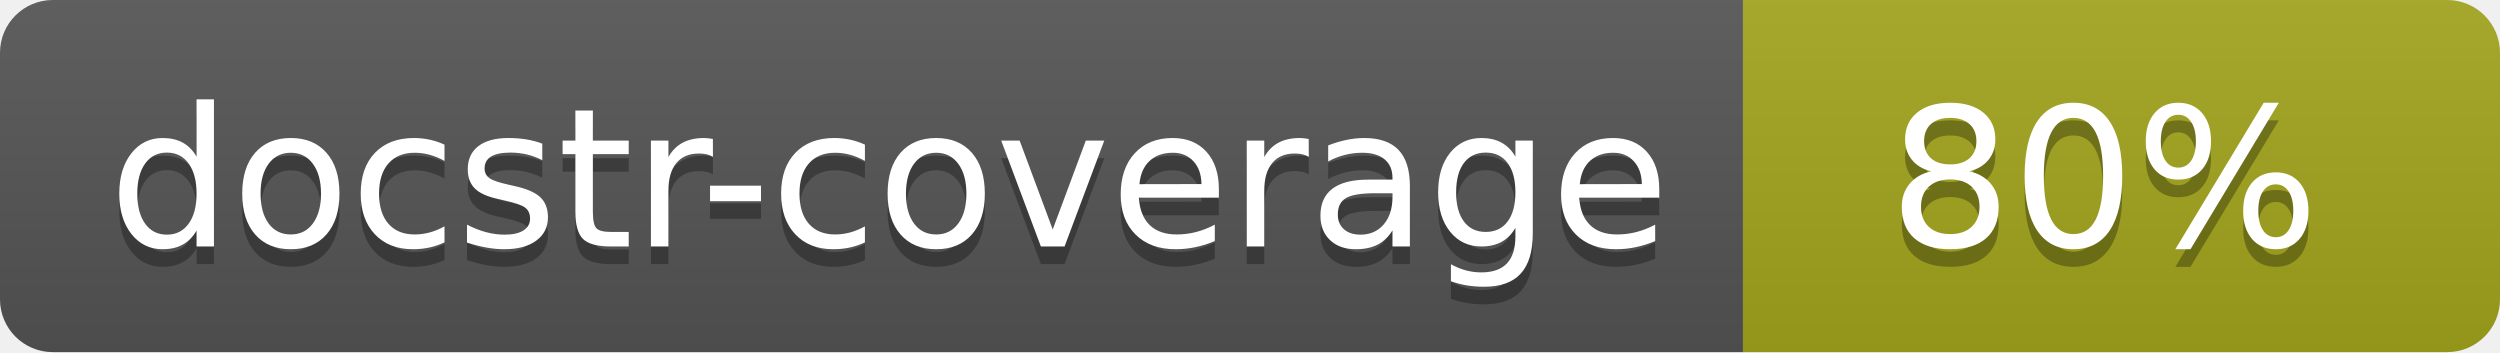
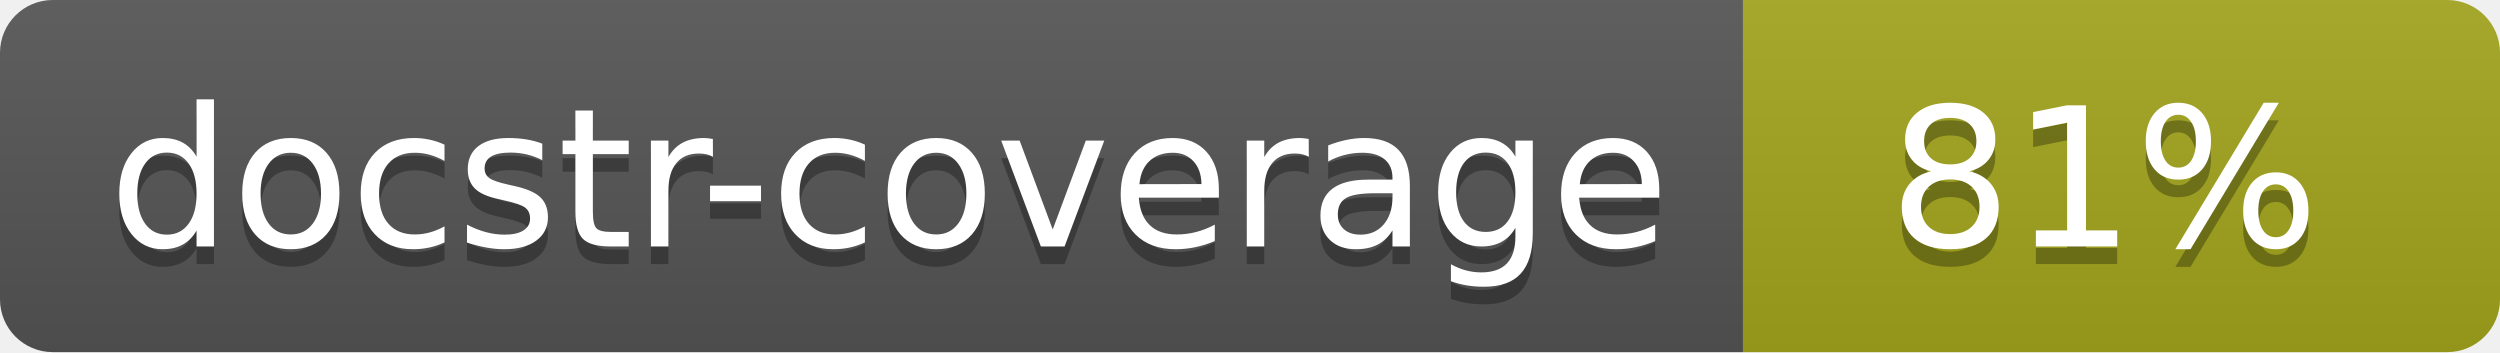
<svg xmlns="http://www.w3.org/2000/svg" width="142" height="20">
  <linearGradient id="s" x2="0" y2="100%">
    <stop offset="0" stop-color="#bbb" stop-opacity=".1" />
    <stop offset="1" stop-opacity=".1" />
  </linearGradient>
  <clipPath id="r">
    <rect width="142" height="20" rx="3" fill="#fff" />
  </clipPath>
  <g clip-path="url(#r)">
    <rect width="99" height="20" fill="#555" />
    <rect x="99" width="43" height="20" fill="#a4a61d" />
    <rect width="142" height="20" fill="url(#s)" />
  </g>
  <g fill="#fff" text-anchor="middle" font-family="Verdana,Geneva,DejaVu Sans,sans-serif" font-size="110">
    <text x="505" y="150" fill="#010101" fill-opacity=".3" transform="scale(.1)" textLength="890">docstr-coverage</text>
    <text x="505" y="140" transform="scale(.1)" textLength="890">docstr-coverage</text>
-     <text x="1195" y="150" fill="#010101" fill-opacity=".3" transform="scale(.1)">80%</text>
-     <text x="1195" y="140" transform="scale(.1)">80%</text>
+     <text x="1195" y="150" fill="#010101" fill-opacity=".3" transform="scale(.1)">81%</text>
+     <text x="1195" y="140" transform="scale(.1)">81%</text>
  </g>
</svg>
